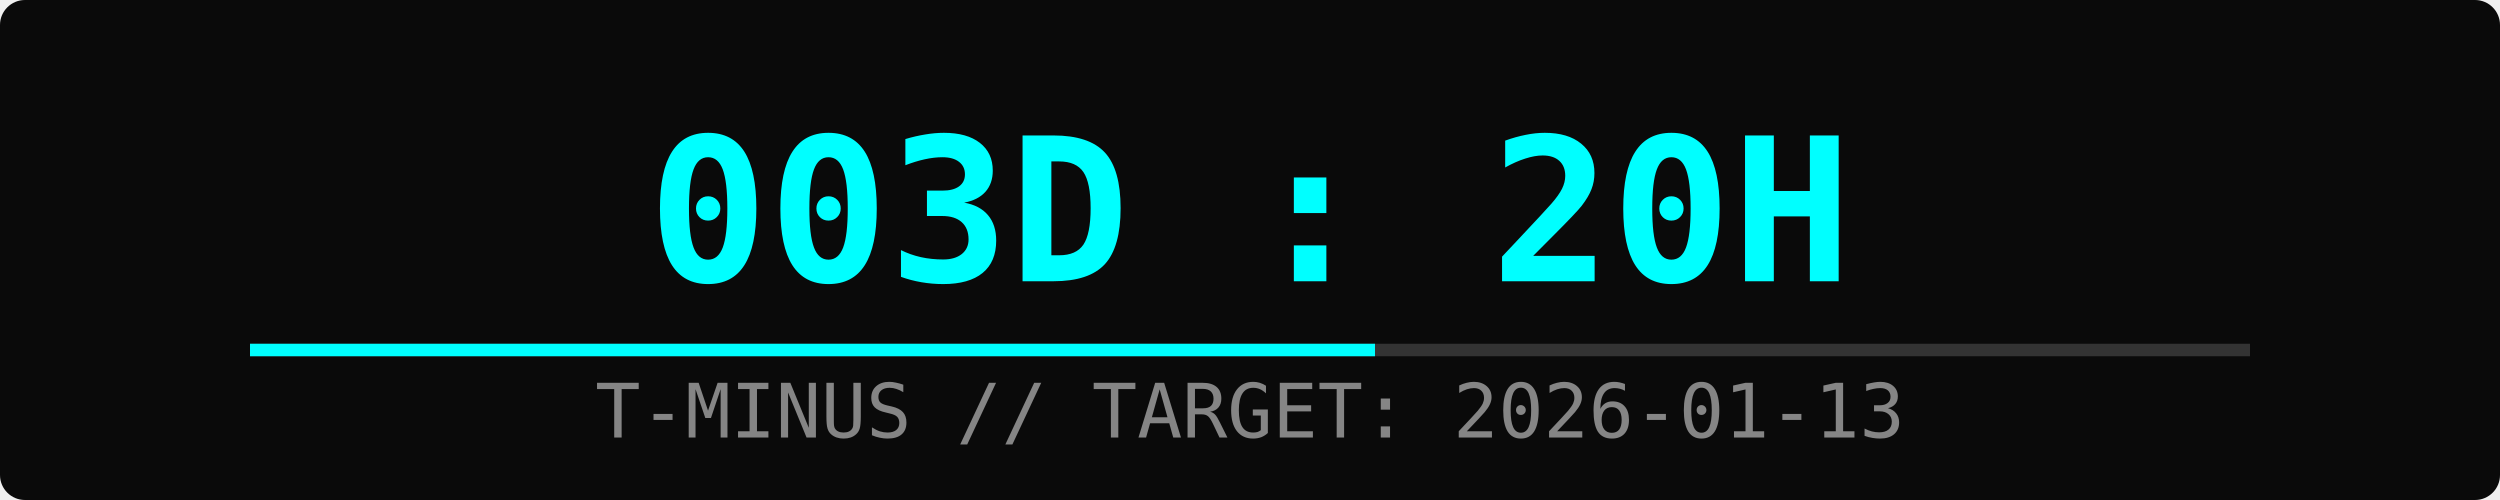
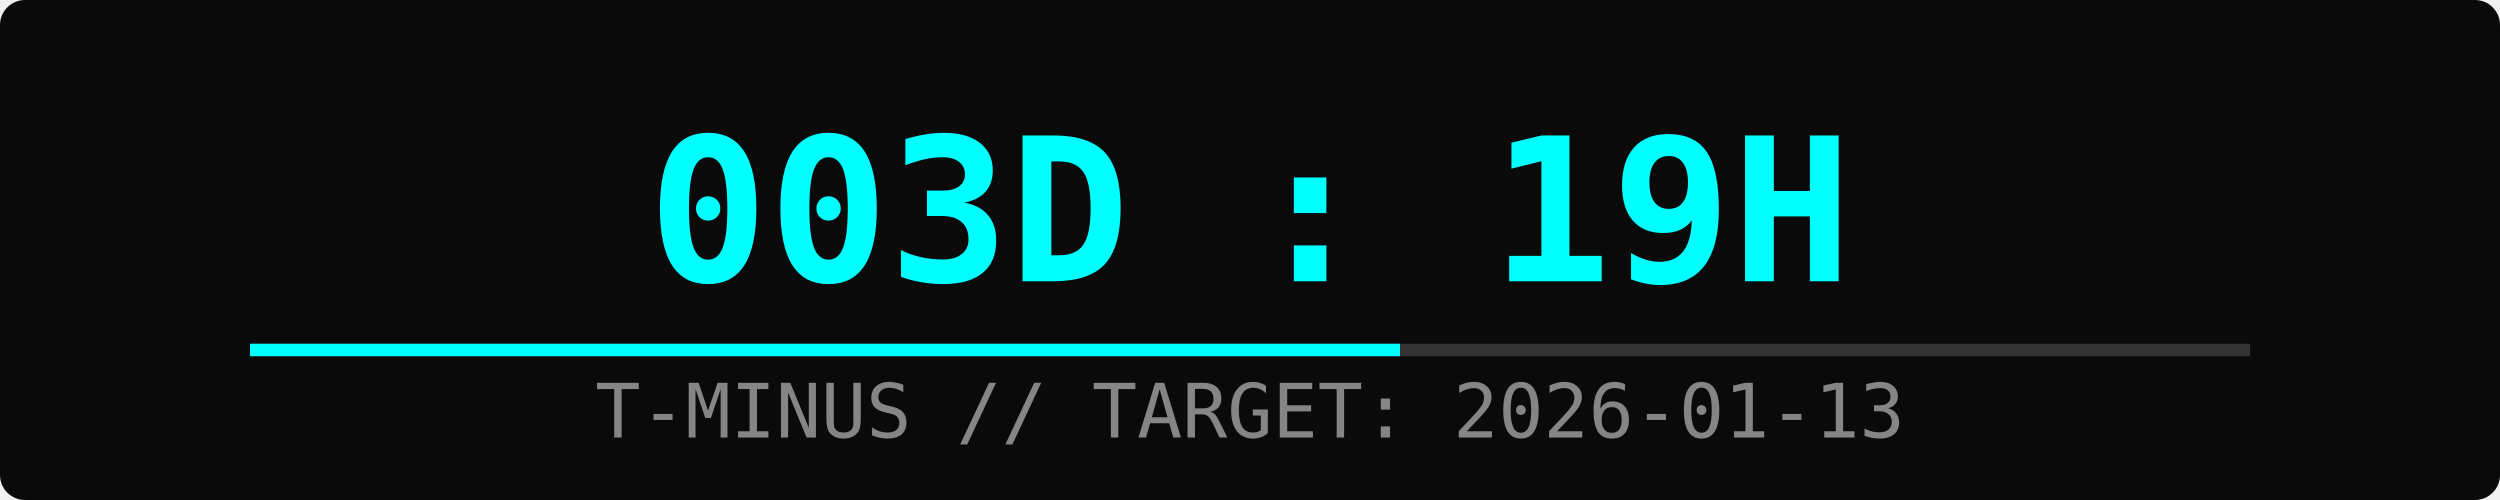
<svg xmlns="http://www.w3.org/2000/svg" width="400" height="80">
  <rect width="100%" height="100%" fill="#0a0a0a" rx="4" />
-   <text x="50%" y="45" font-family="monospace" font-size="32" fill="#00ffff" text-anchor="middle" font-weight="bold">003D : 20H</text>
+   <text x="50%" y="45" font-family="monospace" font-size="32" fill="#00ffff" text-anchor="middle" font-weight="bold">003D : 19H</text>
  <text x="50%" y="70" font-family="monospace" font-size="12" fill="#ffffff" text-anchor="middle" opacity="0.5">T-MINUS // TARGET: 2026-01-13</text>
  <rect x="10%" y="55" width="80%" height="2" fill="#333" />
-   <rect x="10%" y="55" width="45%" height="2" fill="#00ffff">
-     <animate attributeName="width" from="0%" to="45%" dur="2s" fill="freeze" />
+   <rect x="10%" y="55" width="46%" height="2" fill="#00ffff">
+     <animate attributeName="width" from="0%" to="46%" dur="2s" fill="freeze" />
  </rect>
</svg>
